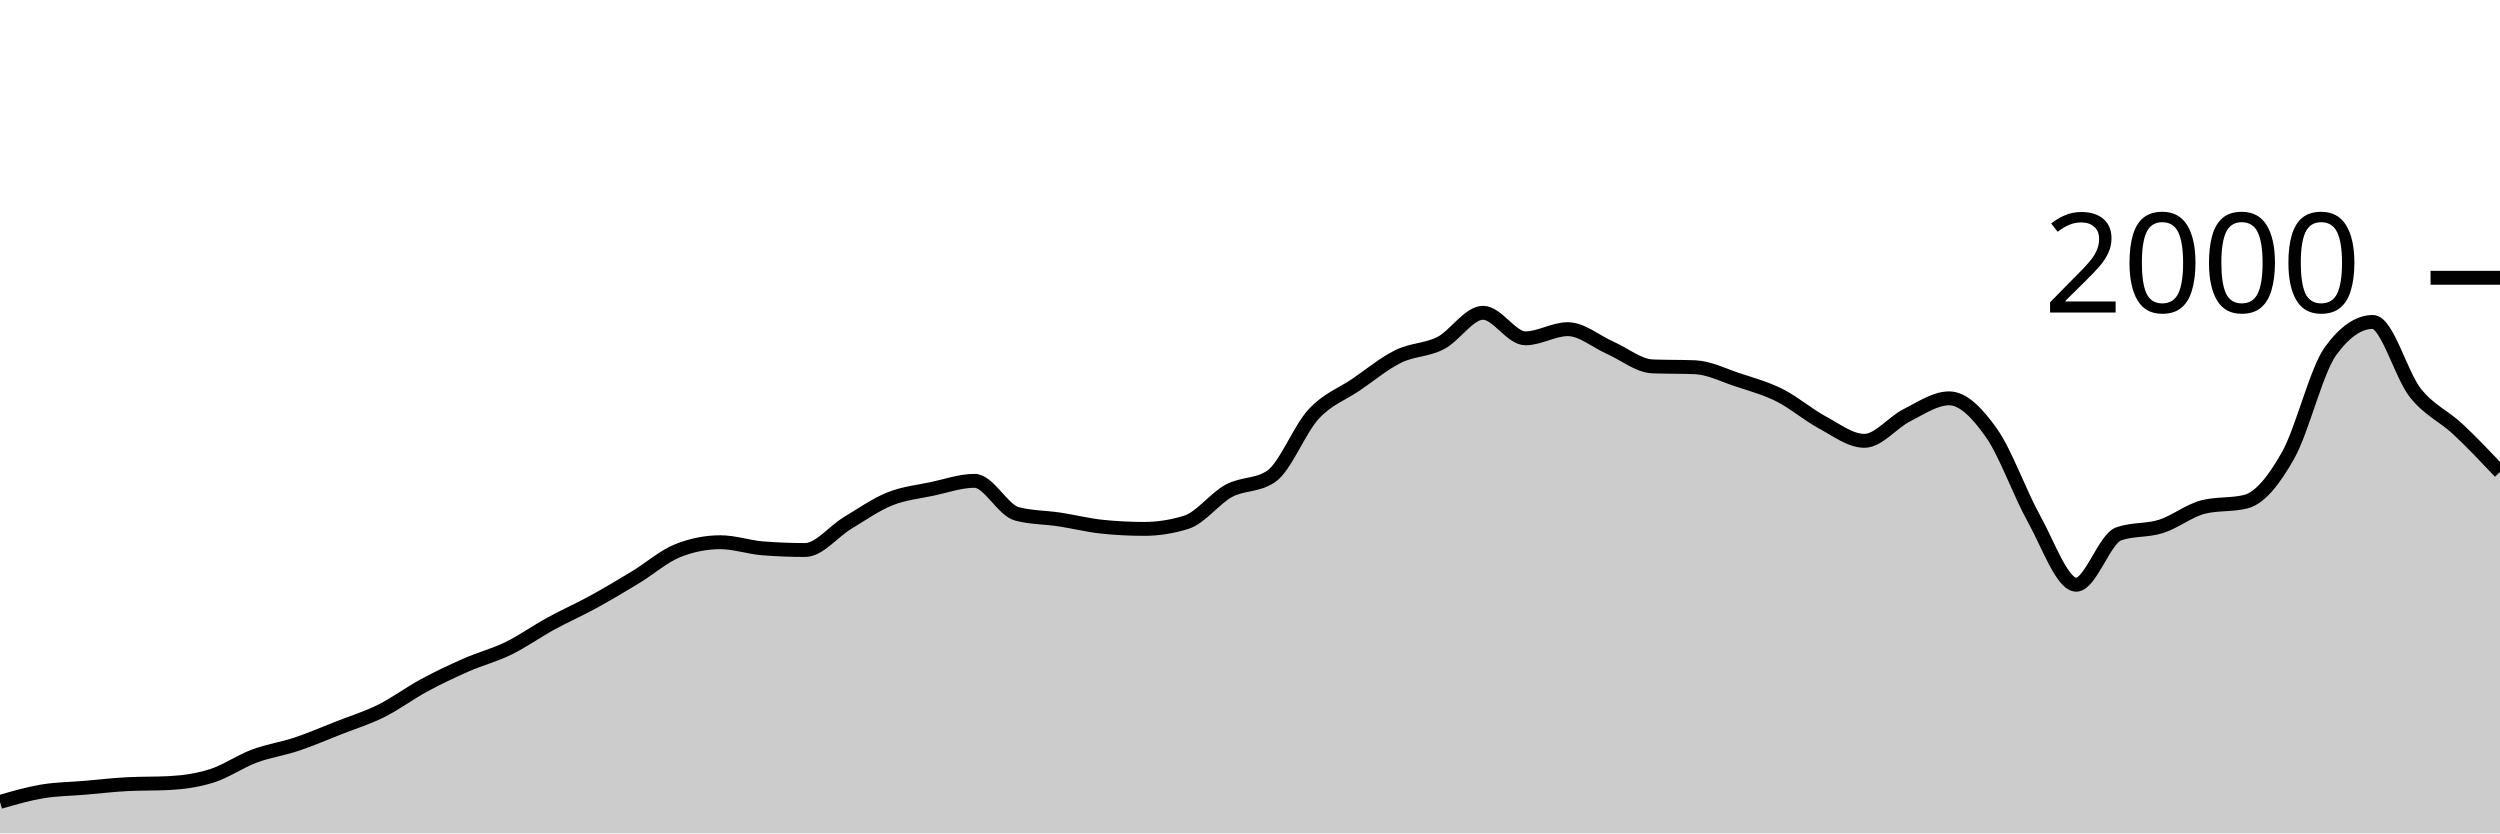
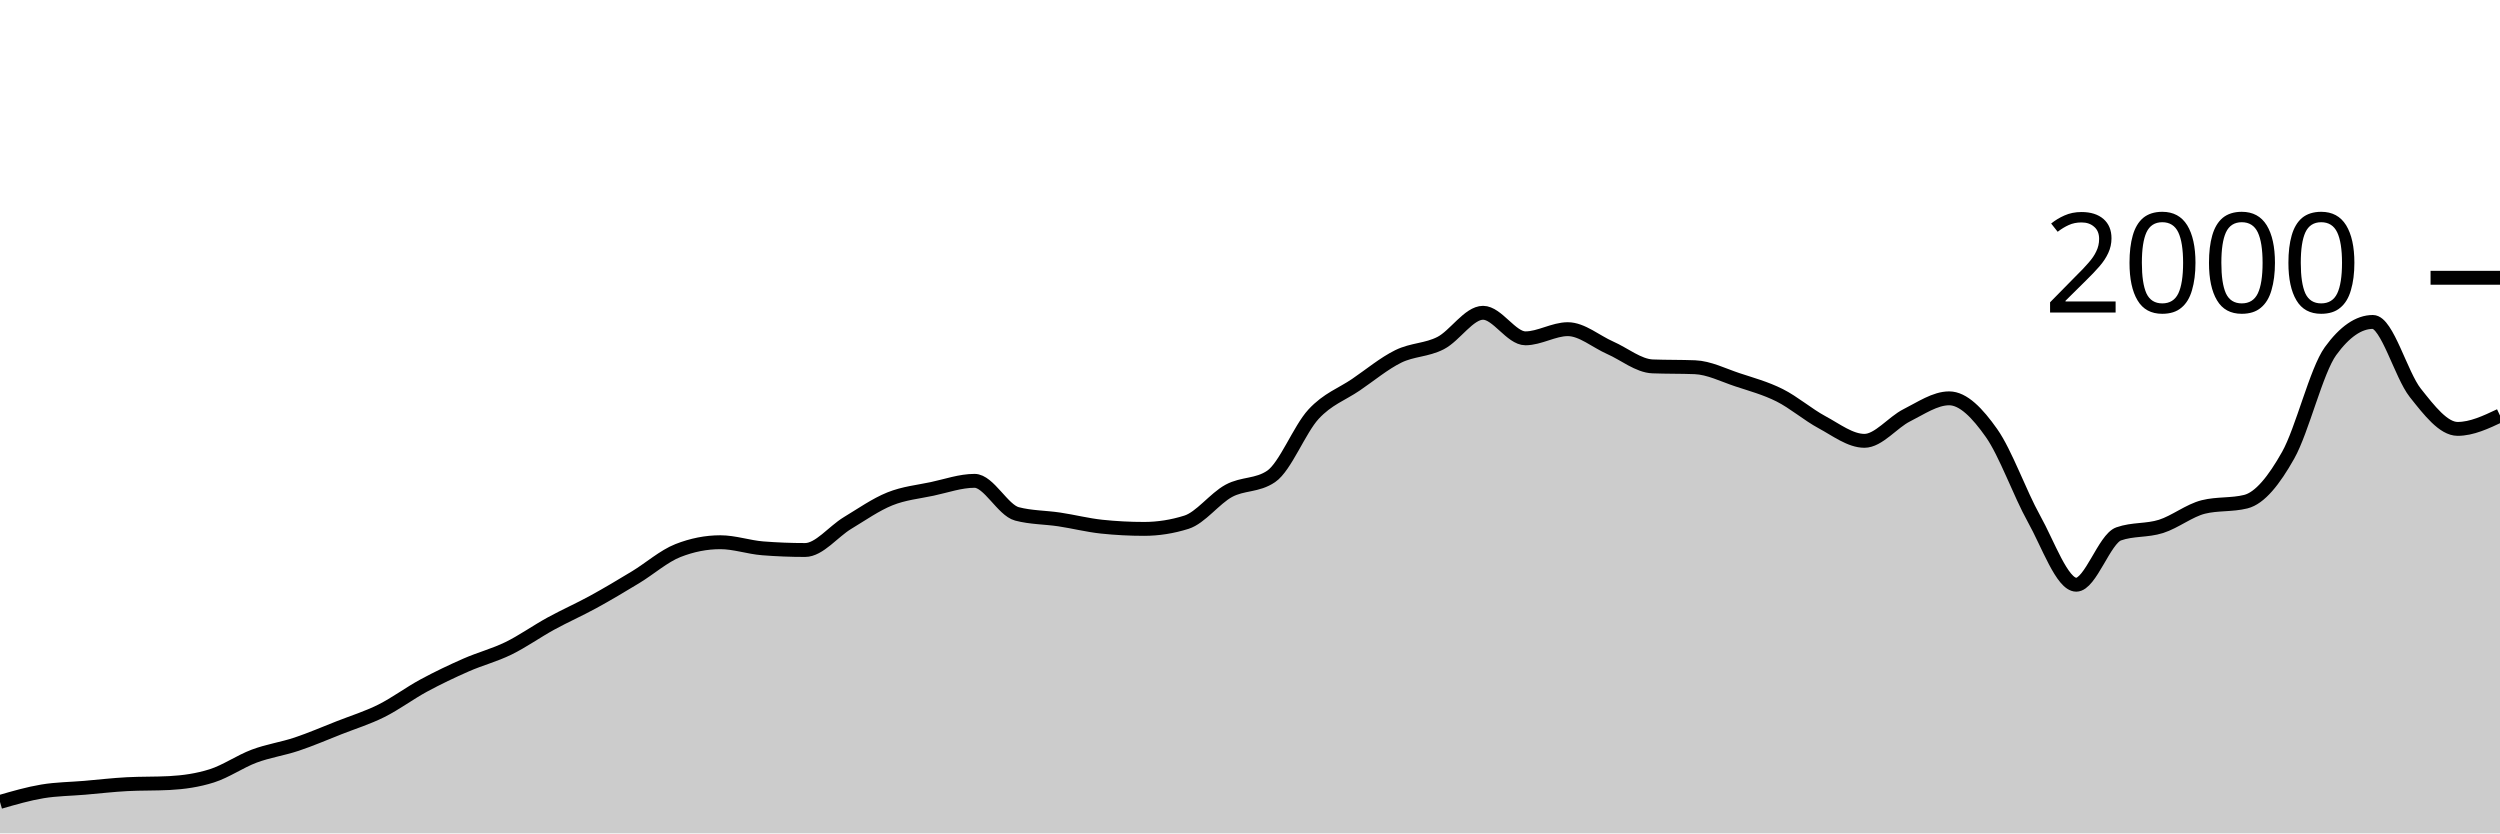
<svg xmlns="http://www.w3.org/2000/svg" viewBox="0 0 180 60">
  <g transform="translate(0,20)">
-     <path class="area" fill="rgba(0, 0, 0, 0.2)" d="M0,37.74C1.017,37.445,2.034,37.15,3.051,36.98C4.068,36.81,5.085,36.807,6.102,36.72C7.119,36.633,8.136,36.513,9.153,36.46C10.169,36.407,11.186,36.433,12.203,36.38C13.22,36.327,14.237,36.183,15.254,35.86C16.271,35.537,17.288,34.82,18.305,34.44C19.322,34.06,20.339,33.92,21.356,33.58C22.373,33.24,23.39,32.8,24.407,32.4C25.424,32,26.441,31.687,27.458,31.18C28.475,30.673,29.492,29.91,30.508,29.36C31.525,28.81,32.542,28.327,33.559,27.88C34.576,27.433,35.593,27.177,36.61,26.68C37.627,26.183,38.644,25.457,39.661,24.9C40.678,24.343,41.695,23.897,42.712,23.34C43.729,22.783,44.746,22.177,45.763,21.56C46.78,20.943,47.797,20.04,48.814,19.64C49.831,19.24,50.847,19.04,51.864,19.04C52.881,19.04,53.898,19.4,54.915,19.48C55.932,19.56,56.949,19.6,57.966,19.6C58.983,19.6,60,18.273,61.017,17.66C62.034,17.047,63.051,16.33,64.068,15.92C65.085,15.51,66.102,15.417,67.119,15.2C68.136,14.983,69.153,14.62,70.169,14.62C71.186,14.62,72.203,16.733,73.22,17C74.237,17.267,75.254,17.247,76.271,17.4C77.288,17.553,78.305,17.813,79.322,17.92C80.339,18.027,81.356,18.08,82.373,18.08C83.39,18.08,84.407,17.92,85.424,17.6C86.441,17.28,87.458,15.89,88.475,15.34C89.492,14.79,90.508,14.993,91.525,14.3C92.542,13.607,93.559,10.92,94.576,9.82C95.593,8.72,96.61,8.393,97.627,7.7C98.644,7.007,99.661,6.16,100.678,5.66C101.695,5.16,102.712,5.223,103.729,4.7C104.746,4.177,105.763,2.52,106.78,2.52C107.797,2.52,108.814,4.36,109.831,4.36C110.847,4.36,111.864,3.7,112.881,3.7C113.898,3.7,114.915,4.593,115.932,5.04C116.949,5.487,117.966,6.34,118.983,6.38C120,6.42,121.017,6.4,122.034,6.44C123.051,6.48,124.068,7.003,125.085,7.34C126.102,7.677,127.119,7.95,128.136,8.46C129.153,8.97,130.169,9.853,131.186,10.4C132.203,10.947,133.22,11.74,134.237,11.74C135.254,11.74,136.271,10.41,137.288,9.9C138.305,9.39,139.322,8.68,140.339,8.68C141.356,8.68,142.373,9.737,143.39,11.18C144.407,12.623,145.424,15.52,146.441,17.34C147.458,19.16,148.475,22.1,149.492,22.1C150.508,22.1,151.525,18.8,152.542,18.44C153.559,18.08,154.576,18.223,155.593,17.9C156.61,17.577,157.627,16.753,158.644,16.5C159.661,16.247,160.678,16.373,161.695,16.12C162.712,15.867,163.729,14.587,164.746,12.78C165.763,10.973,166.78,6.68,167.797,5.28C168.814,3.88,169.831,3.18,170.847,3.18C171.864,3.18,172.881,6.997,173.898,8.28C174.915,9.563,175.932,9.93,176.949,10.88C177.966,11.83,178.983,12.905,180,13.98L180,40C178.983,40,177.966,40,176.949,40C175.932,40,174.915,40,173.898,40C172.881,40,171.864,40,170.847,40C169.831,40,168.814,40,167.797,40C166.78,40,165.763,40,164.746,40C163.729,40,162.712,40,161.695,40C160.678,40,159.661,40,158.644,40C157.627,40,156.61,40,155.593,40C154.576,40,153.559,40,152.542,40C151.525,40,150.508,40,149.492,40C148.475,40,147.458,40,146.441,40C145.424,40,144.407,40,143.39,40C142.373,40,141.356,40,140.339,40C139.322,40,138.305,40,137.288,40C136.271,40,135.254,40,134.237,40C133.22,40,132.203,40,131.186,40C130.169,40,129.153,40,128.136,40C127.119,40,126.102,40,125.085,40C124.068,40,123.051,40,122.034,40C121.017,40,120,40,118.983,40C117.966,40,116.949,40,115.932,40C114.915,40,113.898,40,112.881,40C111.864,40,110.847,40,109.831,40C108.814,40,107.797,40,106.78,40C105.763,40,104.746,40,103.729,40C102.712,40,101.695,40,100.678,40C99.661,40,98.644,40,97.627,40C96.61,40,95.593,40,94.576,40C93.559,40,92.542,40,91.525,40C90.508,40,89.492,40,88.475,40C87.458,40,86.441,40,85.424,40C84.407,40,83.39,40,82.373,40C81.356,40,80.339,40,79.322,40C78.305,40,77.288,40,76.271,40C75.254,40,74.237,40,73.22,40C72.203,40,71.186,40,70.169,40C69.153,40,68.136,40,67.119,40C66.102,40,65.085,40,64.068,40C63.051,40,62.034,40,61.017,40C60,40,58.983,40,57.966,40C56.949,40,55.932,40,54.915,40C53.898,40,52.881,40,51.864,40C50.847,40,49.831,40,48.814,40C47.797,40,46.78,40,45.763,40C44.746,40,43.729,40,42.712,40C41.695,40,40.678,40,39.661,40C38.644,40,37.627,40,36.61,40C35.593,40,34.576,40,33.559,40C32.542,40,31.525,40,30.508,40C29.492,40,28.475,40,27.458,40C26.441,40,25.424,40,24.407,40C23.39,40,22.373,40,21.356,40C20.339,40,19.322,40,18.305,40C17.288,40,16.271,40,15.254,40C14.237,40,13.22,40,12.203,40C11.186,40,10.169,40,9.153,40C8.136,40,7.119,40,6.102,40C5.085,40,4.068,40,3.051,40C2.034,40,1.017,40,0,40Z" />
-     <path class="line" stroke="black" fill="none" d="M0,37.74C1.017,37.445,2.034,37.15,3.051,36.98C4.068,36.81,5.085,36.807,6.102,36.72C7.119,36.633,8.136,36.513,9.153,36.46C10.169,36.407,11.186,36.433,12.203,36.38C13.22,36.327,14.237,36.183,15.254,35.86C16.271,35.537,17.288,34.82,18.305,34.44C19.322,34.06,20.339,33.92,21.356,33.58C22.373,33.24,23.39,32.8,24.407,32.4C25.424,32,26.441,31.687,27.458,31.18C28.475,30.673,29.492,29.91,30.508,29.36C31.525,28.81,32.542,28.327,33.559,27.88C34.576,27.433,35.593,27.177,36.61,26.68C37.627,26.183,38.644,25.457,39.661,24.9C40.678,24.343,41.695,23.897,42.712,23.34C43.729,22.783,44.746,22.177,45.763,21.56C46.78,20.943,47.797,20.04,48.814,19.64C49.831,19.24,50.847,19.04,51.864,19.04C52.881,19.04,53.898,19.4,54.915,19.48C55.932,19.56,56.949,19.6,57.966,19.6C58.983,19.6,60,18.273,61.017,17.66C62.034,17.047,63.051,16.33,64.068,15.92C65.085,15.51,66.102,15.417,67.119,15.2C68.136,14.983,69.153,14.62,70.169,14.62C71.186,14.62,72.203,16.733,73.22,17C74.237,17.267,75.254,17.247,76.271,17.4C77.288,17.553,78.305,17.813,79.322,17.92C80.339,18.027,81.356,18.08,82.373,18.08C83.39,18.08,84.407,17.92,85.424,17.6C86.441,17.28,87.458,15.89,88.475,15.34C89.492,14.79,90.508,14.993,91.525,14.3C92.542,13.607,93.559,10.92,94.576,9.82C95.593,8.72,96.61,8.393,97.627,7.7C98.644,7.007,99.661,6.16,100.678,5.66C101.695,5.16,102.712,5.223,103.729,4.7C104.746,4.177,105.763,2.52,106.78,2.52C107.797,2.52,108.814,4.36,109.831,4.36C110.847,4.36,111.864,3.7,112.881,3.7C113.898,3.7,114.915,4.593,115.932,5.04C116.949,5.487,117.966,6.34,118.983,6.38C120,6.42,121.017,6.4,122.034,6.44C123.051,6.48,124.068,7.003,125.085,7.34C126.102,7.677,127.119,7.95,128.136,8.46C129.153,8.97,130.169,9.853,131.186,10.4C132.203,10.947,133.22,11.74,134.237,11.74C135.254,11.74,136.271,10.41,137.288,9.9C138.305,9.39,139.322,8.68,140.339,8.68C141.356,8.68,142.373,9.737,143.39,11.18C144.407,12.623,145.424,15.52,146.441,17.34C147.458,19.16,148.475,22.1,149.492,22.1C150.508,22.1,151.525,18.8,152.542,18.44C153.559,18.08,154.576,18.223,155.593,17.9C156.61,17.577,157.627,16.753,158.644,16.5C159.661,16.247,160.678,16.373,161.695,16.12C162.712,15.867,163.729,14.587,164.746,12.78C165.763,10.973,166.78,6.68,167.797,5.28C168.814,3.88,169.831,3.18,170.847,3.18C171.864,3.18,172.881,6.997,173.898,8.28C174.915,9.563,175.932,9.93,176.949,10.88C177.966,11.83,178.983,12.905,180,13.98" />
+     <path class="area" fill="rgba(0, 0, 0, 0.2)" d="M0,37.74C1.017,37.445,2.034,37.15,3.051,36.98C4.068,36.81,5.085,36.807,6.102,36.72C7.119,36.633,8.136,36.513,9.153,36.46C10.169,36.407,11.186,36.433,12.203,36.38C13.22,36.327,14.237,36.183,15.254,35.86C16.271,35.537,17.288,34.82,18.305,34.44C19.322,34.06,20.339,33.92,21.356,33.58C22.373,33.24,23.39,32.8,24.407,32.4C25.424,32,26.441,31.687,27.458,31.18C28.475,30.673,29.492,29.91,30.508,29.36C31.525,28.81,32.542,28.327,33.559,27.88C34.576,27.433,35.593,27.177,36.61,26.68C37.627,26.183,38.644,25.457,39.661,24.9C40.678,24.343,41.695,23.897,42.712,23.34C43.729,22.783,44.746,22.177,45.763,21.56C46.78,20.943,47.797,20.04,48.814,19.64C49.831,19.24,50.847,19.04,51.864,19.04C52.881,19.04,53.898,19.4,54.915,19.48C55.932,19.56,56.949,19.6,57.966,19.6C58.983,19.6,60,18.273,61.017,17.66C62.034,17.047,63.051,16.33,64.068,15.92C65.085,15.51,66.102,15.417,67.119,15.2C68.136,14.983,69.153,14.62,70.169,14.62C71.186,14.62,72.203,16.733,73.22,17C74.237,17.267,75.254,17.247,76.271,17.4C77.288,17.553,78.305,17.813,79.322,17.92C80.339,18.027,81.356,18.08,82.373,18.08C83.39,18.08,84.407,17.92,85.424,17.6C86.441,17.28,87.458,15.89,88.475,15.34C89.492,14.79,90.508,14.993,91.525,14.3C92.542,13.607,93.559,10.92,94.576,9.82C95.593,8.72,96.61,8.393,97.627,7.7C98.644,7.007,99.661,6.16,100.678,5.66C101.695,5.16,102.712,5.223,103.729,4.7C104.746,4.177,105.763,2.52,106.78,2.52C107.797,2.52,108.814,4.36,109.831,4.36C110.847,4.36,111.864,3.7,112.881,3.7C113.898,3.7,114.915,4.593,115.932,5.04C116.949,5.487,117.966,6.34,118.983,6.38C120,6.42,121.017,6.4,122.034,6.44C123.051,6.48,124.068,7.003,125.085,7.34C126.102,7.677,127.119,7.95,128.136,8.46C129.153,8.97,130.169,9.853,131.186,10.4C132.203,10.947,133.22,11.74,134.237,11.74C135.254,11.74,136.271,10.41,137.288,9.9C138.305,9.39,139.322,8.68,140.339,8.68C141.356,8.68,142.373,9.737,143.39,11.18C144.407,12.623,145.424,15.52,146.441,17.34C147.458,19.16,148.475,22.1,149.492,22.1C150.508,22.1,151.525,18.8,152.542,18.44C153.559,18.08,154.576,18.223,155.593,17.9C156.61,17.577,157.627,16.753,158.644,16.5C159.661,16.247,160.678,16.373,161.695,16.12C162.712,15.867,163.729,14.587,164.746,12.78C165.763,10.973,166.78,6.68,167.797,5.28C168.814,3.88,169.831,3.18,170.847,3.18C171.864,3.18,172.881,6.997,173.898,8.28C174.915,9.563,175.932,10.88,176.949,10.88C177.966,10.88,178.983,10.4,180,9.92L180,40C178.983,40,177.966,40,176.949,40C175.932,40,174.915,40,173.898,40C172.881,40,171.864,40,170.847,40C169.831,40,168.814,40,167.797,40C166.78,40,165.763,40,164.746,40C163.729,40,162.712,40,161.695,40C160.678,40,159.661,40,158.644,40C157.627,40,156.61,40,155.593,40C154.576,40,153.559,40,152.542,40C151.525,40,150.508,40,149.492,40C148.475,40,147.458,40,146.441,40C145.424,40,144.407,40,143.39,40C142.373,40,141.356,40,140.339,40C139.322,40,138.305,40,137.288,40C136.271,40,135.254,40,134.237,40C133.22,40,132.203,40,131.186,40C130.169,40,129.153,40,128.136,40C127.119,40,126.102,40,125.085,40C124.068,40,123.051,40,122.034,40C121.017,40,120,40,118.983,40C117.966,40,116.949,40,115.932,40C114.915,40,113.898,40,112.881,40C111.864,40,110.847,40,109.831,40C108.814,40,107.797,40,106.78,40C105.763,40,104.746,40,103.729,40C102.712,40,101.695,40,100.678,40C99.661,40,98.644,40,97.627,40C96.61,40,95.593,40,94.576,40C93.559,40,92.542,40,91.525,40C90.508,40,89.492,40,88.475,40C87.458,40,86.441,40,85.424,40C84.407,40,83.39,40,82.373,40C81.356,40,80.339,40,79.322,40C78.305,40,77.288,40,76.271,40C75.254,40,74.237,40,73.22,40C72.203,40,71.186,40,70.169,40C69.153,40,68.136,40,67.119,40C66.102,40,65.085,40,64.068,40C63.051,40,62.034,40,61.017,40C60,40,58.983,40,57.966,40C56.949,40,55.932,40,54.915,40C53.898,40,52.881,40,51.864,40C50.847,40,49.831,40,48.814,40C47.797,40,46.78,40,45.763,40C44.746,40,43.729,40,42.712,40C41.695,40,40.678,40,39.661,40C38.644,40,37.627,40,36.61,40C35.593,40,34.576,40,33.559,40C32.542,40,31.525,40,30.508,40C29.492,40,28.475,40,27.458,40C26.441,40,25.424,40,24.407,40C23.39,40,22.373,40,21.356,40C20.339,40,19.322,40,18.305,40C17.288,40,16.271,40,15.254,40C14.237,40,13.22,40,12.203,40C11.186,40,10.169,40,9.153,40C8.136,40,7.119,40,6.102,40C5.085,40,4.068,40,3.051,40C2.034,40,1.017,40,0,40Z" />
+     <path class="line" stroke="black" fill="none" d="M0,37.74C1.017,37.445,2.034,37.15,3.051,36.98C4.068,36.81,5.085,36.807,6.102,36.72C7.119,36.633,8.136,36.513,9.153,36.46C10.169,36.407,11.186,36.433,12.203,36.38C13.22,36.327,14.237,36.183,15.254,35.86C16.271,35.537,17.288,34.82,18.305,34.44C19.322,34.06,20.339,33.92,21.356,33.58C22.373,33.24,23.39,32.8,24.407,32.4C25.424,32,26.441,31.687,27.458,31.18C28.475,30.673,29.492,29.91,30.508,29.36C31.525,28.81,32.542,28.327,33.559,27.88C34.576,27.433,35.593,27.177,36.61,26.68C37.627,26.183,38.644,25.457,39.661,24.9C40.678,24.343,41.695,23.897,42.712,23.34C43.729,22.783,44.746,22.177,45.763,21.56C46.78,20.943,47.797,20.04,48.814,19.64C49.831,19.24,50.847,19.04,51.864,19.04C52.881,19.04,53.898,19.4,54.915,19.48C55.932,19.56,56.949,19.6,57.966,19.6C58.983,19.6,60,18.273,61.017,17.66C62.034,17.047,63.051,16.33,64.068,15.92C65.085,15.51,66.102,15.417,67.119,15.2C68.136,14.983,69.153,14.62,70.169,14.62C71.186,14.62,72.203,16.733,73.22,17C74.237,17.267,75.254,17.247,76.271,17.4C77.288,17.553,78.305,17.813,79.322,17.92C80.339,18.027,81.356,18.08,82.373,18.08C83.39,18.08,84.407,17.92,85.424,17.6C86.441,17.28,87.458,15.89,88.475,15.34C89.492,14.79,90.508,14.993,91.525,14.3C92.542,13.607,93.559,10.92,94.576,9.82C95.593,8.72,96.61,8.393,97.627,7.7C98.644,7.007,99.661,6.16,100.678,5.66C101.695,5.16,102.712,5.223,103.729,4.7C104.746,4.177,105.763,2.52,106.78,2.52C107.797,2.52,108.814,4.36,109.831,4.36C110.847,4.36,111.864,3.7,112.881,3.7C113.898,3.7,114.915,4.593,115.932,5.04C116.949,5.487,117.966,6.34,118.983,6.38C120,6.42,121.017,6.4,122.034,6.44C123.051,6.48,124.068,7.003,125.085,7.34C126.102,7.677,127.119,7.95,128.136,8.46C129.153,8.97,130.169,9.853,131.186,10.4C132.203,10.947,133.22,11.74,134.237,11.74C135.254,11.74,136.271,10.41,137.288,9.9C138.305,9.39,139.322,8.68,140.339,8.68C141.356,8.68,142.373,9.737,143.39,11.18C144.407,12.623,145.424,15.52,146.441,17.34C147.458,19.16,148.475,22.1,149.492,22.1C150.508,22.1,151.525,18.8,152.542,18.44C153.559,18.08,154.576,18.223,155.593,17.9C156.61,17.577,157.627,16.753,158.644,16.5C159.661,16.247,160.678,16.373,161.695,16.12C162.712,15.867,163.729,14.587,164.746,12.78C165.763,10.973,166.78,6.68,167.797,5.28C168.814,3.88,169.831,3.18,170.847,3.18C171.864,3.18,172.881,6.997,173.898,8.28C174.915,9.563,175.932,10.88,176.949,10.88C177.966,10.88,178.983,10.4,180,9.92" />
    <path class="axis-ceiling" stroke-width="1" stroke="black" fill="none" d="M175,0L180,0" />
    <text class="axis-ceiling-label" font-family="sans-serif" text-anchor="end" font-size="10px" x="170" y="2.5">2000</text>
  </g>
</svg>
